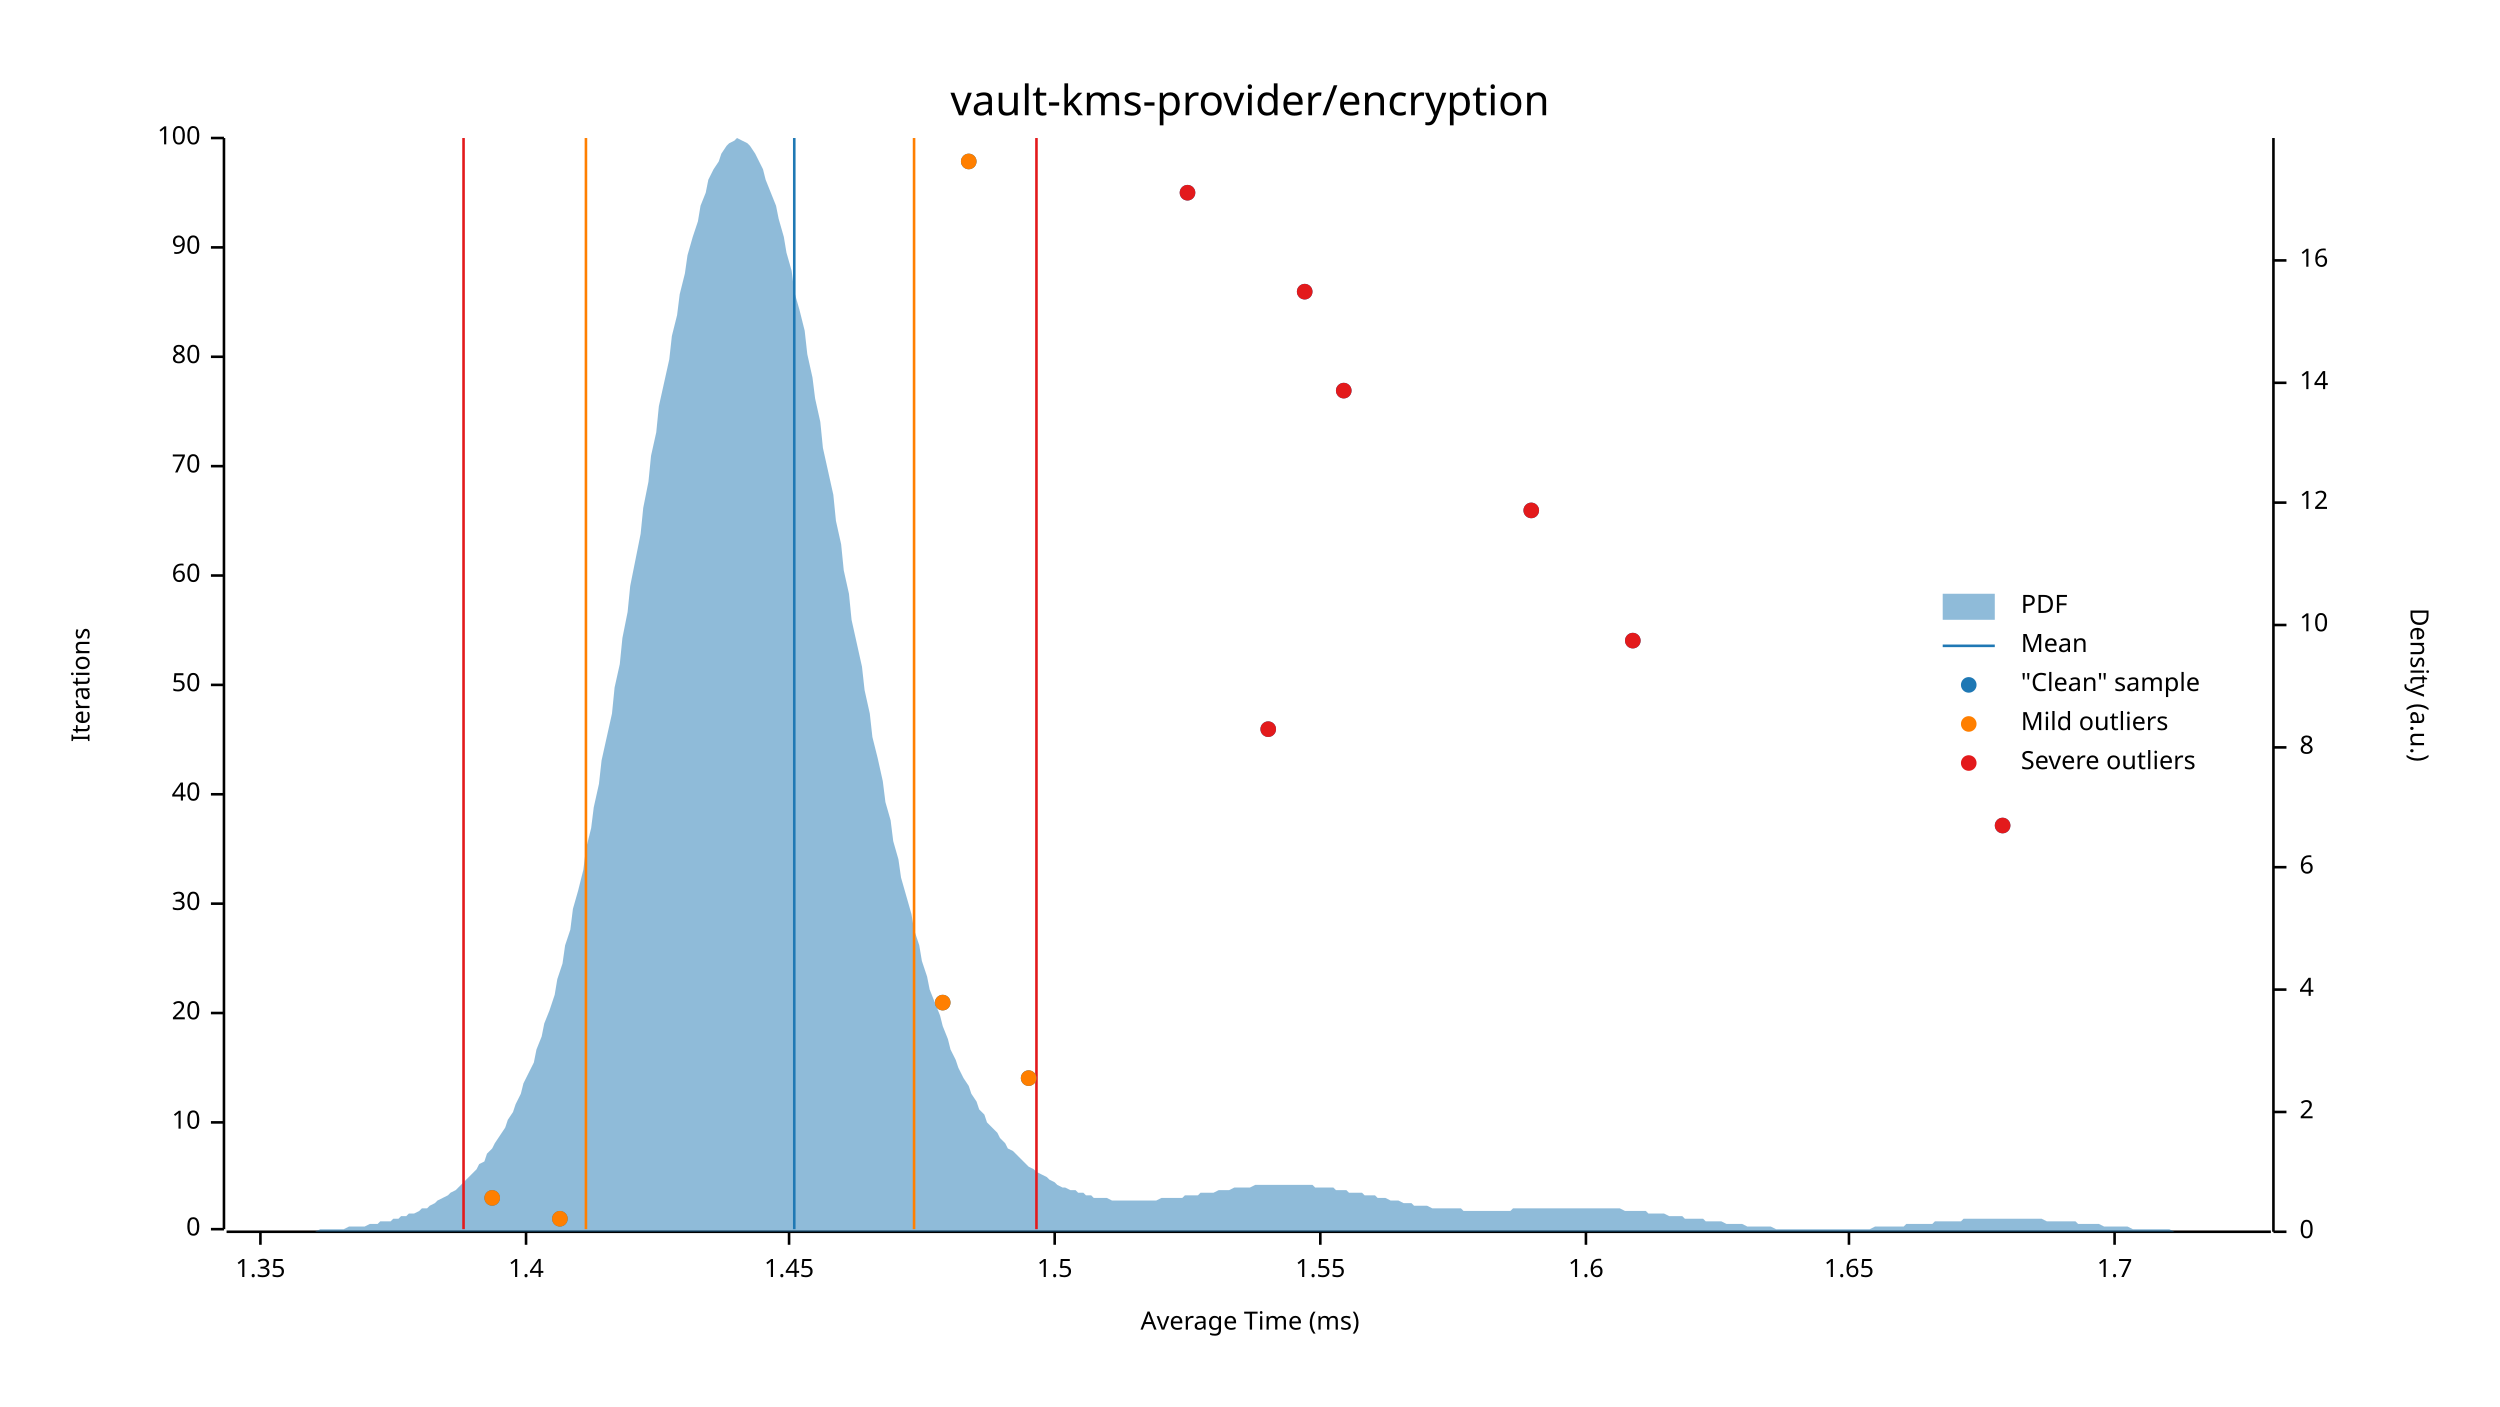
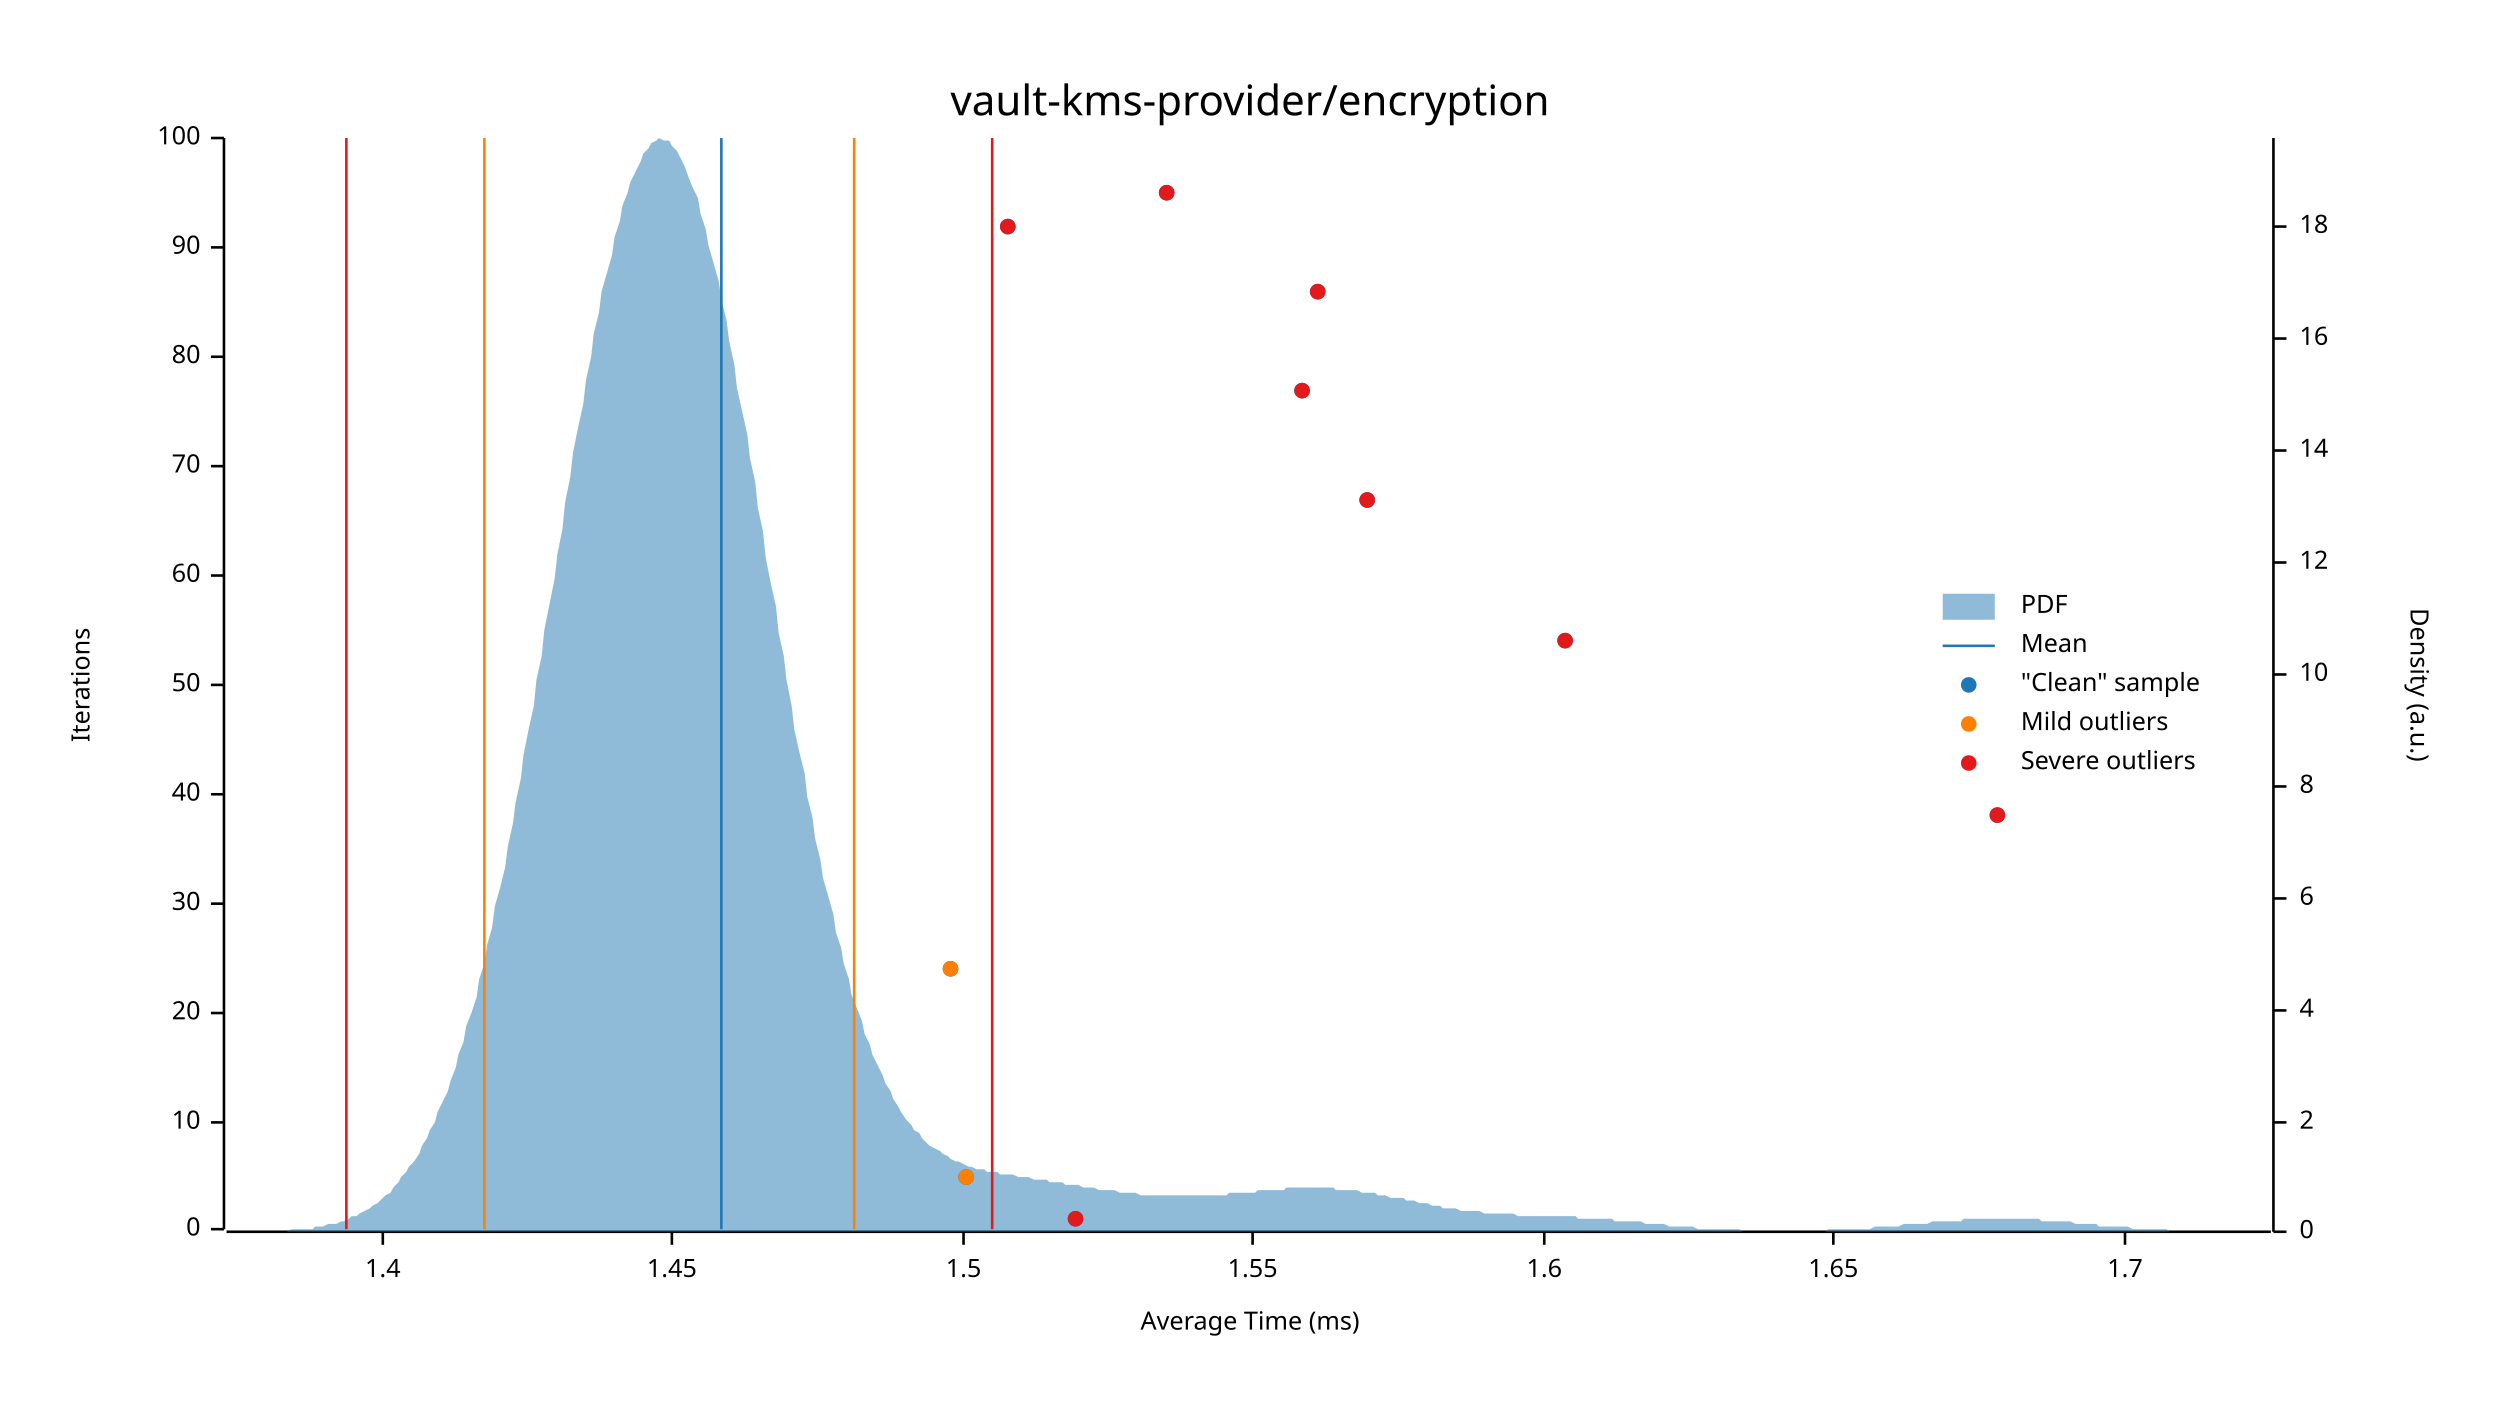
<svg xmlns="http://www.w3.org/2000/svg" width="960" height="540" viewBox="0 0 960 540">
  <text x="480" y="32" dy="0.76em" text-anchor="middle" font-family="sans-serif" font-size="16.129" opacity="1" fill="#000000">
vault-kms-provider/encryption
</text>
  <text x="27" y="263" dy="0.76em" text-anchor="middle" font-family="sans-serif" font-size="9.677" opacity="1" fill="#000000" transform="rotate(270, 27, 263)">
Iterations
</text>
  <text x="480" y="513" dy="-0.5ex" text-anchor="middle" font-family="sans-serif" font-size="9.677" opacity="1" fill="#000000">
Average Time (ms)
</text>
  <polyline fill="none" opacity="1" stroke="#000000" stroke-width="1" points="86,53 86,472 " />
  <text x="77" y="472" dy="0.5ex" text-anchor="end" font-family="sans-serif" font-size="9.677" opacity="1" fill="#000000">
0
</text>
  <polyline fill="none" opacity="1" stroke="#000000" stroke-width="1" points="81,472 86,472 " />
  <text x="77" y="431" dy="0.5ex" text-anchor="end" font-family="sans-serif" font-size="9.677" opacity="1" fill="#000000">
10
</text>
  <polyline fill="none" opacity="1" stroke="#000000" stroke-width="1" points="81,431 86,431 " />
  <text x="77" y="389" dy="0.5ex" text-anchor="end" font-family="sans-serif" font-size="9.677" opacity="1" fill="#000000">
20
</text>
  <polyline fill="none" opacity="1" stroke="#000000" stroke-width="1" points="81,389 86,389 " />
  <text x="77" y="347" dy="0.5ex" text-anchor="end" font-family="sans-serif" font-size="9.677" opacity="1" fill="#000000">
30
</text>
  <polyline fill="none" opacity="1" stroke="#000000" stroke-width="1" points="81,347 86,347 " />
  <text x="77" y="305" dy="0.5ex" text-anchor="end" font-family="sans-serif" font-size="9.677" opacity="1" fill="#000000">
40
</text>
  <polyline fill="none" opacity="1" stroke="#000000" stroke-width="1" points="81,305 86,305 " />
  <text x="77" y="263" dy="0.5ex" text-anchor="end" font-family="sans-serif" font-size="9.677" opacity="1" fill="#000000">
50
</text>
  <polyline fill="none" opacity="1" stroke="#000000" stroke-width="1" points="81,263 86,263 " />
  <text x="77" y="221" dy="0.5ex" text-anchor="end" font-family="sans-serif" font-size="9.677" opacity="1" fill="#000000">
60
</text>
  <polyline fill="none" opacity="1" stroke="#000000" stroke-width="1" points="81,221 86,221 " />
  <text x="77" y="179" dy="0.5ex" text-anchor="end" font-family="sans-serif" font-size="9.677" opacity="1" fill="#000000">
70
</text>
  <polyline fill="none" opacity="1" stroke="#000000" stroke-width="1" points="81,179 86,179 " />
  <text x="77" y="137" dy="0.5ex" text-anchor="end" font-family="sans-serif" font-size="9.677" opacity="1" fill="#000000">
80
</text>
  <polyline fill="none" opacity="1" stroke="#000000" stroke-width="1" points="81,137 86,137 " />
  <text x="77" y="95" dy="0.5ex" text-anchor="end" font-family="sans-serif" font-size="9.677" opacity="1" fill="#000000">
90
</text>
  <polyline fill="none" opacity="1" stroke="#000000" stroke-width="1" points="81,95 86,95 " />
  <text x="77" y="53" dy="0.5ex" text-anchor="end" font-family="sans-serif" font-size="9.677" opacity="1" fill="#000000">
100
</text>
  <polyline fill="none" opacity="1" stroke="#000000" stroke-width="1" points="81,53 86,53 " />
  <polyline fill="none" opacity="1" stroke="#000000" stroke-width="1" points="87,473 872,473 " />
-   <text x="100" y="483" dy="0.76em" text-anchor="middle" font-family="sans-serif" font-size="9.677" opacity="1" fill="#000000">
- 1.35
- </text>
-   <polyline fill="none" opacity="1" stroke="#000000" stroke-width="1" points="100,473 100,478 " />
-   <text x="202" y="483" dy="0.76em" text-anchor="middle" font-family="sans-serif" font-size="9.677" opacity="1" fill="#000000">
+   <text x="147" y="483" dy="0.76em" text-anchor="middle" font-family="sans-serif" font-size="9.677" opacity="1" fill="#000000">
1.4
</text>
-   <polyline fill="none" opacity="1" stroke="#000000" stroke-width="1" points="202,473 202,478 " />
-   <text x="303" y="483" dy="0.76em" text-anchor="middle" font-family="sans-serif" font-size="9.677" opacity="1" fill="#000000">
+   <polyline fill="none" opacity="1" stroke="#000000" stroke-width="1" points="147,473 147,478 " />
+   <text x="258" y="483" dy="0.76em" text-anchor="middle" font-family="sans-serif" font-size="9.677" opacity="1" fill="#000000">
1.45
</text>
-   <polyline fill="none" opacity="1" stroke="#000000" stroke-width="1" points="303,473 303,478 " />
-   <text x="405" y="483" dy="0.76em" text-anchor="middle" font-family="sans-serif" font-size="9.677" opacity="1" fill="#000000">
+   <polyline fill="none" opacity="1" stroke="#000000" stroke-width="1" points="258,473 258,478 " />
+   <text x="370" y="483" dy="0.76em" text-anchor="middle" font-family="sans-serif" font-size="9.677" opacity="1" fill="#000000">
1.5
</text>
-   <polyline fill="none" opacity="1" stroke="#000000" stroke-width="1" points="405,473 405,478 " />
-   <text x="507" y="483" dy="0.76em" text-anchor="middle" font-family="sans-serif" font-size="9.677" opacity="1" fill="#000000">
+   <polyline fill="none" opacity="1" stroke="#000000" stroke-width="1" points="370,473 370,478 " />
+   <text x="481" y="483" dy="0.76em" text-anchor="middle" font-family="sans-serif" font-size="9.677" opacity="1" fill="#000000">
1.55
</text>
-   <polyline fill="none" opacity="1" stroke="#000000" stroke-width="1" points="507,473 507,478 " />
-   <text x="609" y="483" dy="0.76em" text-anchor="middle" font-family="sans-serif" font-size="9.677" opacity="1" fill="#000000">
+   <polyline fill="none" opacity="1" stroke="#000000" stroke-width="1" points="481,473 481,478 " />
+   <text x="593" y="483" dy="0.76em" text-anchor="middle" font-family="sans-serif" font-size="9.677" opacity="1" fill="#000000">
1.6
</text>
-   <polyline fill="none" opacity="1" stroke="#000000" stroke-width="1" points="609,473 609,478 " />
-   <text x="710" y="483" dy="0.76em" text-anchor="middle" font-family="sans-serif" font-size="9.677" opacity="1" fill="#000000">
+   <polyline fill="none" opacity="1" stroke="#000000" stroke-width="1" points="593,473 593,478 " />
+   <text x="704" y="483" dy="0.76em" text-anchor="middle" font-family="sans-serif" font-size="9.677" opacity="1" fill="#000000">
1.65
</text>
-   <polyline fill="none" opacity="1" stroke="#000000" stroke-width="1" points="710,473 710,478 " />
-   <text x="812" y="483" dy="0.76em" text-anchor="middle" font-family="sans-serif" font-size="9.677" opacity="1" fill="#000000">
+   <polyline fill="none" opacity="1" stroke="#000000" stroke-width="1" points="704,473 704,478 " />
+   <text x="816" y="483" dy="0.76em" text-anchor="middle" font-family="sans-serif" font-size="9.677" opacity="1" fill="#000000">
1.7
</text>
-   <polyline fill="none" opacity="1" stroke="#000000" stroke-width="1" points="812,473 812,478 " />
+   <polyline fill="none" opacity="1" stroke="#000000" stroke-width="1" points="816,473 816,478 " />
  <text x="933" y="263" dy="0.76em" text-anchor="middle" font-family="sans-serif" font-size="9.677" opacity="1" fill="#000000" transform="rotate(90, 933, 263)">
Density (a.u.)
</text>
  <polyline fill="none" opacity="1" stroke="#000000" stroke-width="1" points="873,53 873,473 " />
  <text x="883" y="473" dy="0.5ex" text-anchor="start" font-family="sans-serif" font-size="9.677" opacity="1" fill="#000000">
0
</text>
  <polyline fill="none" opacity="1" stroke="#000000" stroke-width="1" points="873,473 878,473 " />
-   <text x="883" y="427" dy="0.5ex" text-anchor="start" font-family="sans-serif" font-size="9.677" opacity="1" fill="#000000">
+   <text x="883" y="431" dy="0.5ex" text-anchor="start" font-family="sans-serif" font-size="9.677" opacity="1" fill="#000000">
2
</text>
-   <polyline fill="none" opacity="1" stroke="#000000" stroke-width="1" points="873,427 878,427 " />
-   <text x="883" y="380" dy="0.5ex" text-anchor="start" font-family="sans-serif" font-size="9.677" opacity="1" fill="#000000">
+   <polyline fill="none" opacity="1" stroke="#000000" stroke-width="1" points="873,431 878,431 " />
+   <text x="883" y="388" dy="0.5ex" text-anchor="start" font-family="sans-serif" font-size="9.677" opacity="1" fill="#000000">
4
</text>
-   <polyline fill="none" opacity="1" stroke="#000000" stroke-width="1" points="873,380 878,380 " />
-   <text x="883" y="333" dy="0.5ex" text-anchor="start" font-family="sans-serif" font-size="9.677" opacity="1" fill="#000000">
+   <polyline fill="none" opacity="1" stroke="#000000" stroke-width="1" points="873,388 878,388 " />
+   <text x="883" y="345" dy="0.5ex" text-anchor="start" font-family="sans-serif" font-size="9.677" opacity="1" fill="#000000">
6
</text>
-   <polyline fill="none" opacity="1" stroke="#000000" stroke-width="1" points="873,333 878,333 " />
-   <text x="883" y="287" dy="0.5ex" text-anchor="start" font-family="sans-serif" font-size="9.677" opacity="1" fill="#000000">
+   <polyline fill="none" opacity="1" stroke="#000000" stroke-width="1" points="873,345 878,345 " />
+   <text x="883" y="302" dy="0.5ex" text-anchor="start" font-family="sans-serif" font-size="9.677" opacity="1" fill="#000000">
8
</text>
-   <polyline fill="none" opacity="1" stroke="#000000" stroke-width="1" points="873,287 878,287 " />
-   <text x="883" y="240" dy="0.5ex" text-anchor="start" font-family="sans-serif" font-size="9.677" opacity="1" fill="#000000">
+   <polyline fill="none" opacity="1" stroke="#000000" stroke-width="1" points="873,302 878,302 " />
+   <text x="883" y="259" dy="0.5ex" text-anchor="start" font-family="sans-serif" font-size="9.677" opacity="1" fill="#000000">
10
</text>
-   <polyline fill="none" opacity="1" stroke="#000000" stroke-width="1" points="873,240 878,240 " />
-   <text x="883" y="193" dy="0.5ex" text-anchor="start" font-family="sans-serif" font-size="9.677" opacity="1" fill="#000000">
+   <polyline fill="none" opacity="1" stroke="#000000" stroke-width="1" points="873,259 878,259 " />
+   <text x="883" y="216" dy="0.5ex" text-anchor="start" font-family="sans-serif" font-size="9.677" opacity="1" fill="#000000">
12
</text>
-   <polyline fill="none" opacity="1" stroke="#000000" stroke-width="1" points="873,193 878,193 " />
-   <text x="883" y="147" dy="0.5ex" text-anchor="start" font-family="sans-serif" font-size="9.677" opacity="1" fill="#000000">
+   <polyline fill="none" opacity="1" stroke="#000000" stroke-width="1" points="873,216 878,216 " />
+   <text x="883" y="173" dy="0.5ex" text-anchor="start" font-family="sans-serif" font-size="9.677" opacity="1" fill="#000000">
14
</text>
-   <polyline fill="none" opacity="1" stroke="#000000" stroke-width="1" points="873,147 878,147 " />
-   <text x="883" y="100" dy="0.5ex" text-anchor="start" font-family="sans-serif" font-size="9.677" opacity="1" fill="#000000">
+   <polyline fill="none" opacity="1" stroke="#000000" stroke-width="1" points="873,173 878,173 " />
+   <text x="883" y="130" dy="0.5ex" text-anchor="start" font-family="sans-serif" font-size="9.677" opacity="1" fill="#000000">
16
</text>
-   <polyline fill="none" opacity="1" stroke="#000000" stroke-width="1" points="873,100 878,100 " />
-   <polygon opacity="0.5" fill="#1F78B4" points="87,473 88,473 90,473 91,473 93,473 94,473 96,473 98,473 99,473 101,473 102,473 104,473 105,473 107,473 109,473 110,473 112,473 113,473 115,473 116,473 118,473 120,473 121,473 123,472 124,472 126,472 127,472 129,472 131,472 132,472 134,471 135,471 137,471 138,471 140,471 142,470 143,470 145,470 146,469 148,469 150,469 151,468 153,468 154,467 156,467 157,466 159,466 161,465 162,464 164,464 165,463 167,462 168,461 170,460 172,459 173,458 175,457 176,456 178,454 179,453 181,451 183,449 184,447 186,446 187,443 189,441 190,439 192,436 194,433 195,430 197,427 198,424 200,420 201,416 203,412 205,408 206,403 208,398 209,393 211,388 213,382 214,376 216,370 217,363 219,357 220,349 222,342 224,334 225,326 227,318 228,310 230,301 231,292 233,283 235,274 236,264 238,255 239,245 241,235 242,225 244,215 246,205 247,195 249,185 250,175 252,166 253,156 255,147 257,138 258,129 260,121 261,113 263,105 264,98 266,91 268,85 269,79 271,74 272,69 274,65 276,62 277,59 279,56 280,55 282,54 283,53 285,54 287,55 288,56 290,59 291,61 293,65 294,69 296,74 298,79 299,84 301,91 302,97 304,104 305,112 307,119 309,127 310,136 312,145 313,153 315,162 316,172 318,181 320,190 321,200 323,209 324,219 326,228 327,238 329,247 331,256 332,265 334,274 335,283 337,291 339,300 340,308 342,315 343,323 345,330 346,337 348,344 350,351 351,357 353,363 354,369 356,375 357,380 359,385 361,390 362,394 364,399 365,403 367,407 368,410 370,414 372,417 373,420 375,423 376,426 378,428 379,431 381,433 383,435 384,437 386,439 387,441 389,442 391,444 392,445 394,447 395,448 397,449 398,450 400,451 402,452 403,453 405,454 406,455 408,456 409,456 411,457 413,457 414,458 416,458 417,459 419,459 420,460 422,460 424,460 425,460 427,461 428,461 430,461 431,461 433,461 435,461 436,461 438,461 439,461 441,461 442,461 444,461 446,460 447,460 449,460 450,460 452,460 454,460 455,459 457,459 458,459 460,459 461,458 463,458 465,458 466,458 468,457 469,457 471,457 472,457 474,456 476,456 477,456 479,456 480,456 482,455 483,455 485,455 487,455 488,455 490,455 491,455 493,455 494,455 496,455 498,455 499,455 501,455 502,455 504,455 505,456 507,456 509,456 510,456 512,456 513,457 515,457 517,457 518,458 520,458 521,458 523,458 524,459 526,459 528,459 529,460 531,460 532,460 534,461 535,461 537,461 539,462 540,462 542,462 543,463 545,463 546,463 548,463 550,464 551,464 553,464 554,464 556,464 557,464 559,464 561,464 562,465 564,465 565,465 567,465 568,465 570,465 572,465 573,465 575,465 576,465 578,465 580,465 581,464 583,464 584,464 586,464 587,464 589,464 591,464 592,464 594,464 595,464 597,464 598,464 600,464 602,464 603,464 605,464 606,464 608,464 609,464 611,464 613,464 614,464 616,464 617,464 619,464 620,464 622,464 624,465 625,465 627,465 628,465 630,465 632,465 633,466 635,466 636,466 638,466 639,466 641,467 643,467 644,467 646,467 647,468 649,468 650,468 652,468 654,468 655,469 657,469 658,469 660,469 661,469 663,470 665,470 666,470 668,470 669,470 671,471 672,471 674,471 676,471 677,471 679,471 680,471 682,472 683,472 685,472 687,472 688,472 690,472 691,472 693,472 695,472 696,472 698,472 699,472 701,472 702,472 704,472 706,472 707,472 709,472 710,472 712,472 713,472 715,472 717,472 718,472 720,471 721,471 723,471 724,471 726,471 728,471 729,471 731,471 732,470 734,470 735,470 737,470 739,470 740,470 742,470 743,469 745,469 746,469 748,469 750,469 751,469 753,469 754,468 756,468 758,468 759,468 761,468 762,468 764,468 765,468 767,468 769,468 770,468 772,468 773,468 775,468 776,468 778,468 780,468 781,468 783,468 784,468 786,469 787,469 789,469 791,469 792,469 794,469 795,469 797,469 798,470 800,470 802,470 803,470 805,470 806,470 808,471 809,471 811,471 813,471 814,471 816,471 817,471 819,472 821,472 822,472 824,472 825,472 827,472 828,472 830,472 832,472 833,472 835,473 836,473 838,473 839,473 841,473 843,473 844,473 846,473 847,473 849,473 850,473 852,473 854,473 855,473 857,473 858,473 860,473 861,473 863,473 865,473 866,473 868,473 869,473 871,473 873,473 873,473 87,473 " />
-   <polyline fill="none" opacity="1" stroke="#1F78B4" stroke-width="1" points="305,472 305,53 " />
-   <polyline fill="none" opacity="1" stroke="#FF7F00" stroke-width="1" points="225,472 225,53 " />
-   <polyline fill="none" opacity="1" stroke="#FF7F00" stroke-width="1" points="351,472 351,53 " />
-   <polyline fill="none" opacity="1" stroke="#E31A1C" stroke-width="1" points="178,472 178,53 " />
-   <polyline fill="none" opacity="1" stroke="#E31A1C" stroke-width="1" points="398,472 398,53 " />
-   <circle cx="215" cy="468" r="3" opacity="1" fill="#1F78B4" stroke="none" stroke-width="1" />
-   <circle cx="189" cy="460" r="3" opacity="1" fill="#1F78B4" stroke="none" stroke-width="1" />
-   <circle cx="395" cy="414" r="3" opacity="1" fill="#1F78B4" stroke="none" stroke-width="1" />
-   <circle cx="362" cy="385" r="3" opacity="1" fill="#1F78B4" stroke="none" stroke-width="1" />
-   <circle cx="769" cy="317" r="3" opacity="1" fill="#1F78B4" stroke="none" stroke-width="1" />
-   <circle cx="487" cy="280" r="3" opacity="1" fill="#1F78B4" stroke="none" stroke-width="1" />
-   <circle cx="627" cy="246" r="3" opacity="1" fill="#1F78B4" stroke="none" stroke-width="1" />
-   <circle cx="588" cy="196" r="3" opacity="1" fill="#1F78B4" stroke="none" stroke-width="1" />
-   <circle cx="516" cy="150" r="3" opacity="1" fill="#1F78B4" stroke="none" stroke-width="1" />
-   <circle cx="501" cy="112" r="3" opacity="1" fill="#1F78B4" stroke="none" stroke-width="1" />
-   <circle cx="456" cy="74" r="3" opacity="1" fill="#1F78B4" stroke="none" stroke-width="1" />
-   <circle cx="372" cy="62" r="3" opacity="1" fill="#1F78B4" stroke="none" stroke-width="1" />
-   <circle cx="215" cy="468" r="3" opacity="1" fill="#FF7F00" stroke="none" stroke-width="1" />
-   <circle cx="189" cy="460" r="3" opacity="1" fill="#FF7F00" stroke="none" stroke-width="1" />
-   <circle cx="395" cy="414" r="3" opacity="1" fill="#FF7F00" stroke="none" stroke-width="1" />
-   <circle cx="362" cy="385" r="3" opacity="1" fill="#FF7F00" stroke="none" stroke-width="1" />
-   <circle cx="372" cy="62" r="3" opacity="1" fill="#FF7F00" stroke="none" stroke-width="1" />
-   <circle cx="769" cy="317" r="3" opacity="1" fill="#E31A1C" stroke="none" stroke-width="1" />
-   <circle cx="487" cy="280" r="3" opacity="1" fill="#E31A1C" stroke="none" stroke-width="1" />
-   <circle cx="627" cy="246" r="3" opacity="1" fill="#E31A1C" stroke="none" stroke-width="1" />
-   <circle cx="588" cy="196" r="3" opacity="1" fill="#E31A1C" stroke="none" stroke-width="1" />
-   <circle cx="516" cy="150" r="3" opacity="1" fill="#E31A1C" stroke="none" stroke-width="1" />
-   <circle cx="501" cy="112" r="3" opacity="1" fill="#E31A1C" stroke="none" stroke-width="1" />
-   <circle cx="456" cy="74" r="3" opacity="1" fill="#E31A1C" stroke="none" stroke-width="1" />
+   <polyline fill="none" opacity="1" stroke="#000000" stroke-width="1" points="873,130 878,130 " />
+   <text x="883" y="87" dy="0.5ex" text-anchor="start" font-family="sans-serif" font-size="9.677" opacity="1" fill="#000000">
+ 18
+ </text>
+   <polyline fill="none" opacity="1" stroke="#000000" stroke-width="1" points="873,87 878,87 " />
+   <polygon opacity="0.5" fill="#1F78B4" points="87,473 88,473 90,473 91,473 93,473 94,473 96,473 98,473 99,473 101,473 102,473 104,473 105,473 107,473 109,473 110,473 112,472 113,472 115,472 116,472 118,472 120,472 121,471 123,471 124,471 126,470 127,470 129,470 131,469 132,469 134,468 135,467 137,467 138,466 140,465 142,464 143,463 145,462 146,461 148,459 150,458 151,456 153,454 154,452 156,450 157,448 159,446 161,443 162,440 164,437 165,434 167,431 168,427 170,423 172,419 173,415 175,410 176,405 178,400 179,394 181,389 183,383 184,376 186,370 187,363 189,356 190,348 192,341 194,333 195,325 197,316 198,308 200,299 201,290 203,280 205,271 206,261 208,252 209,242 211,232 213,222 214,213 216,203 217,193 219,183 220,174 222,164 224,155 225,146 227,137 228,128 230,120 231,112 233,105 235,98 236,91 238,85 239,79 241,74 242,70 244,66 246,62 247,59 249,57 250,55 252,54 253,53 255,54 257,54 258,56 260,58 261,60 263,64 264,67 266,72 268,76 269,82 271,88 272,94 274,101 276,108 277,115 279,123 280,131 282,140 283,149 285,158 287,167 288,176 290,185 291,195 293,204 294,214 296,224 298,233 299,243 301,252 302,261 304,271 305,280 307,289 309,297 310,306 312,314 313,322 315,330 316,337 318,344 320,351 321,358 323,364 324,370 326,376 327,382 329,387 331,392 332,397 334,401 335,405 337,409 339,413 340,416 342,419 343,422 345,425 346,427 348,430 350,432 351,434 353,435 354,437 356,439 357,440 359,441 361,442 362,443 364,444 365,445 367,446 368,446 370,447 372,448 373,448 375,449 376,449 378,449 379,450 381,450 383,450 384,451 386,451 387,451 389,451 391,452 392,452 394,452 395,452 397,453 398,453 400,453 402,453 403,454 405,454 406,454 408,454 409,455 411,455 413,455 414,455 416,456 417,456 419,456 420,456 422,457 424,457 425,457 427,457 428,457 430,458 431,458 433,458 435,458 436,458 438,459 439,459 441,459 442,459 444,459 446,459 447,459 449,459 450,459 452,459 454,459 455,459 457,459 458,459 460,459 461,459 463,459 465,459 466,459 468,459 469,459 471,459 472,458 474,458 476,458 477,458 479,458 480,458 482,458 483,457 485,457 487,457 488,457 490,457 491,457 493,457 494,456 496,456 498,456 499,456 501,456 502,456 504,456 505,456 507,456 509,456 510,456 512,456 513,457 515,457 517,457 518,457 520,457 521,457 523,458 524,458 526,458 528,458 529,459 531,459 532,459 534,460 535,460 537,460 539,460 540,461 542,461 543,461 545,462 546,462 548,462 550,463 551,463 553,463 554,464 556,464 557,464 559,464 561,465 562,465 564,465 565,465 567,465 568,465 570,466 572,466 573,466 575,466 576,466 578,466 580,466 581,466 583,467 584,467 586,467 587,467 589,467 591,467 592,467 594,467 595,467 597,467 598,467 600,467 602,467 603,467 605,467 606,468 608,468 609,468 611,468 613,468 614,468 616,468 617,468 619,468 620,469 622,469 624,469 625,469 627,469 628,469 630,469 632,470 633,470 635,470 636,470 638,470 639,470 641,471 643,471 644,471 646,471 647,471 649,471 650,471 652,472 654,472 655,472 657,472 658,472 660,472 661,472 663,472 665,472 666,472 668,472 669,473 671,473 672,473 674,473 676,473 677,473 679,473 680,473 682,473 683,473 685,473 687,473 688,473 690,473 691,473 693,473 695,473 696,473 698,473 699,473 701,473 702,472 704,472 706,472 707,472 709,472 710,472 712,472 713,472 715,472 717,472 718,472 720,471 721,471 723,471 724,471 726,471 728,471 729,471 731,470 732,470 734,470 735,470 737,470 739,470 740,470 742,469 743,469 745,469 746,469 748,469 750,469 751,469 753,469 754,468 756,468 758,468 759,468 761,468 762,468 764,468 765,468 767,468 769,468 770,468 772,468 773,468 775,468 776,468 778,468 780,468 781,468 783,468 784,469 786,469 787,469 789,469 791,469 792,469 794,469 795,469 797,470 798,470 800,470 802,470 803,470 805,470 806,471 808,471 809,471 811,471 813,471 814,471 816,471 817,471 819,472 821,472 822,472 824,472 825,472 827,472 828,472 830,472 832,472 833,473 835,473 836,473 838,473 839,473 841,473 843,473 844,473 846,473 847,473 849,473 850,473 852,473 854,473 855,473 857,473 858,473 860,473 861,473 863,473 865,473 866,473 868,473 869,473 871,473 873,473 873,473 87,473 " />
+   <polyline fill="none" opacity="1" stroke="#1F78B4" stroke-width="1" points="277,472 277,53 " />
+   <polyline fill="none" opacity="1" stroke="#FF7F00" stroke-width="1" points="186,472 186,53 " />
+   <polyline fill="none" opacity="1" stroke="#FF7F00" stroke-width="1" points="328,472 328,53 " />
+   <polyline fill="none" opacity="1" stroke="#E31A1C" stroke-width="1" points="133,472 133,53 " />
+   <polyline fill="none" opacity="1" stroke="#E31A1C" stroke-width="1" points="381,472 381,53 " />
+   <circle cx="413" cy="468" r="3" opacity="1" fill="#1F78B4" stroke="none" stroke-width="1" />
+   <circle cx="371" cy="452" r="3" opacity="1" fill="#1F78B4" stroke="none" stroke-width="1" />
+   <circle cx="365" cy="372" r="3" opacity="1" fill="#1F78B4" stroke="none" stroke-width="1" />
+   <circle cx="767" cy="313" r="3" opacity="1" fill="#1F78B4" stroke="none" stroke-width="1" />
+   <circle cx="601" cy="246" r="3" opacity="1" fill="#1F78B4" stroke="none" stroke-width="1" />
+   <circle cx="525" cy="192" r="3" opacity="1" fill="#1F78B4" stroke="none" stroke-width="1" />
+   <circle cx="500" cy="150" r="3" opacity="1" fill="#1F78B4" stroke="none" stroke-width="1" />
+   <circle cx="506" cy="112" r="3" opacity="1" fill="#1F78B4" stroke="none" stroke-width="1" />
+   <circle cx="387" cy="87" r="3" opacity="1" fill="#1F78B4" stroke="none" stroke-width="1" />
+   <circle cx="448" cy="74" r="3" opacity="1" fill="#1F78B4" stroke="none" stroke-width="1" />
+   <circle cx="371" cy="452" r="3" opacity="1" fill="#FF7F00" stroke="none" stroke-width="1" />
+   <circle cx="365" cy="372" r="3" opacity="1" fill="#FF7F00" stroke="none" stroke-width="1" />
+   <circle cx="413" cy="468" r="3" opacity="1" fill="#E31A1C" stroke="none" stroke-width="1" />
+   <circle cx="767" cy="313" r="3" opacity="1" fill="#E31A1C" stroke="none" stroke-width="1" />
+   <circle cx="601" cy="246" r="3" opacity="1" fill="#E31A1C" stroke="none" stroke-width="1" />
+   <circle cx="525" cy="192" r="3" opacity="1" fill="#E31A1C" stroke="none" stroke-width="1" />
+   <circle cx="500" cy="150" r="3" opacity="1" fill="#E31A1C" stroke="none" stroke-width="1" />
+   <circle cx="506" cy="112" r="3" opacity="1" fill="#E31A1C" stroke="none" stroke-width="1" />
+   <circle cx="387" cy="87" r="3" opacity="1" fill="#E31A1C" stroke="none" stroke-width="1" />
+   <circle cx="448" cy="74" r="3" opacity="1" fill="#E31A1C" stroke="none" stroke-width="1" />
  <text x="776" y="228" dy="0.76em" text-anchor="start" font-family="sans-serif" font-size="9.677" opacity="1" fill="#000000">
PDF
</text>
  <text x="776" y="243" dy="0.76em" text-anchor="start" font-family="sans-serif" font-size="9.677" opacity="1" fill="#000000">
Mean
</text>
  <text x="776" y="258" dy="0.76em" text-anchor="start" font-family="sans-serif" font-size="9.677" opacity="1" fill="#000000">
"Clean" sample
</text>
  <text x="776" y="273" dy="0.76em" text-anchor="start" font-family="sans-serif" font-size="9.677" opacity="1" fill="#000000">
Mild outliers
</text>
  <text x="776" y="288" dy="0.76em" text-anchor="start" font-family="sans-serif" font-size="9.677" opacity="1" fill="#000000">
Severe outliers
</text>
  <rect x="746" y="228" width="20" height="10" opacity="0.5" fill="#1F78B4" stroke="none" />
  <polyline fill="none" opacity="1" stroke="#1F78B4" stroke-width="1" points="746,248 766,248 " />
  <circle cx="756" cy="263" r="3" opacity="1" fill="#1F78B4" stroke="none" stroke-width="1" />
  <circle cx="756" cy="278" r="3" opacity="1" fill="#FF7F00" stroke="none" stroke-width="1" />
  <circle cx="756" cy="293" r="3" opacity="1" fill="#E31A1C" stroke="none" stroke-width="1" />
</svg>
